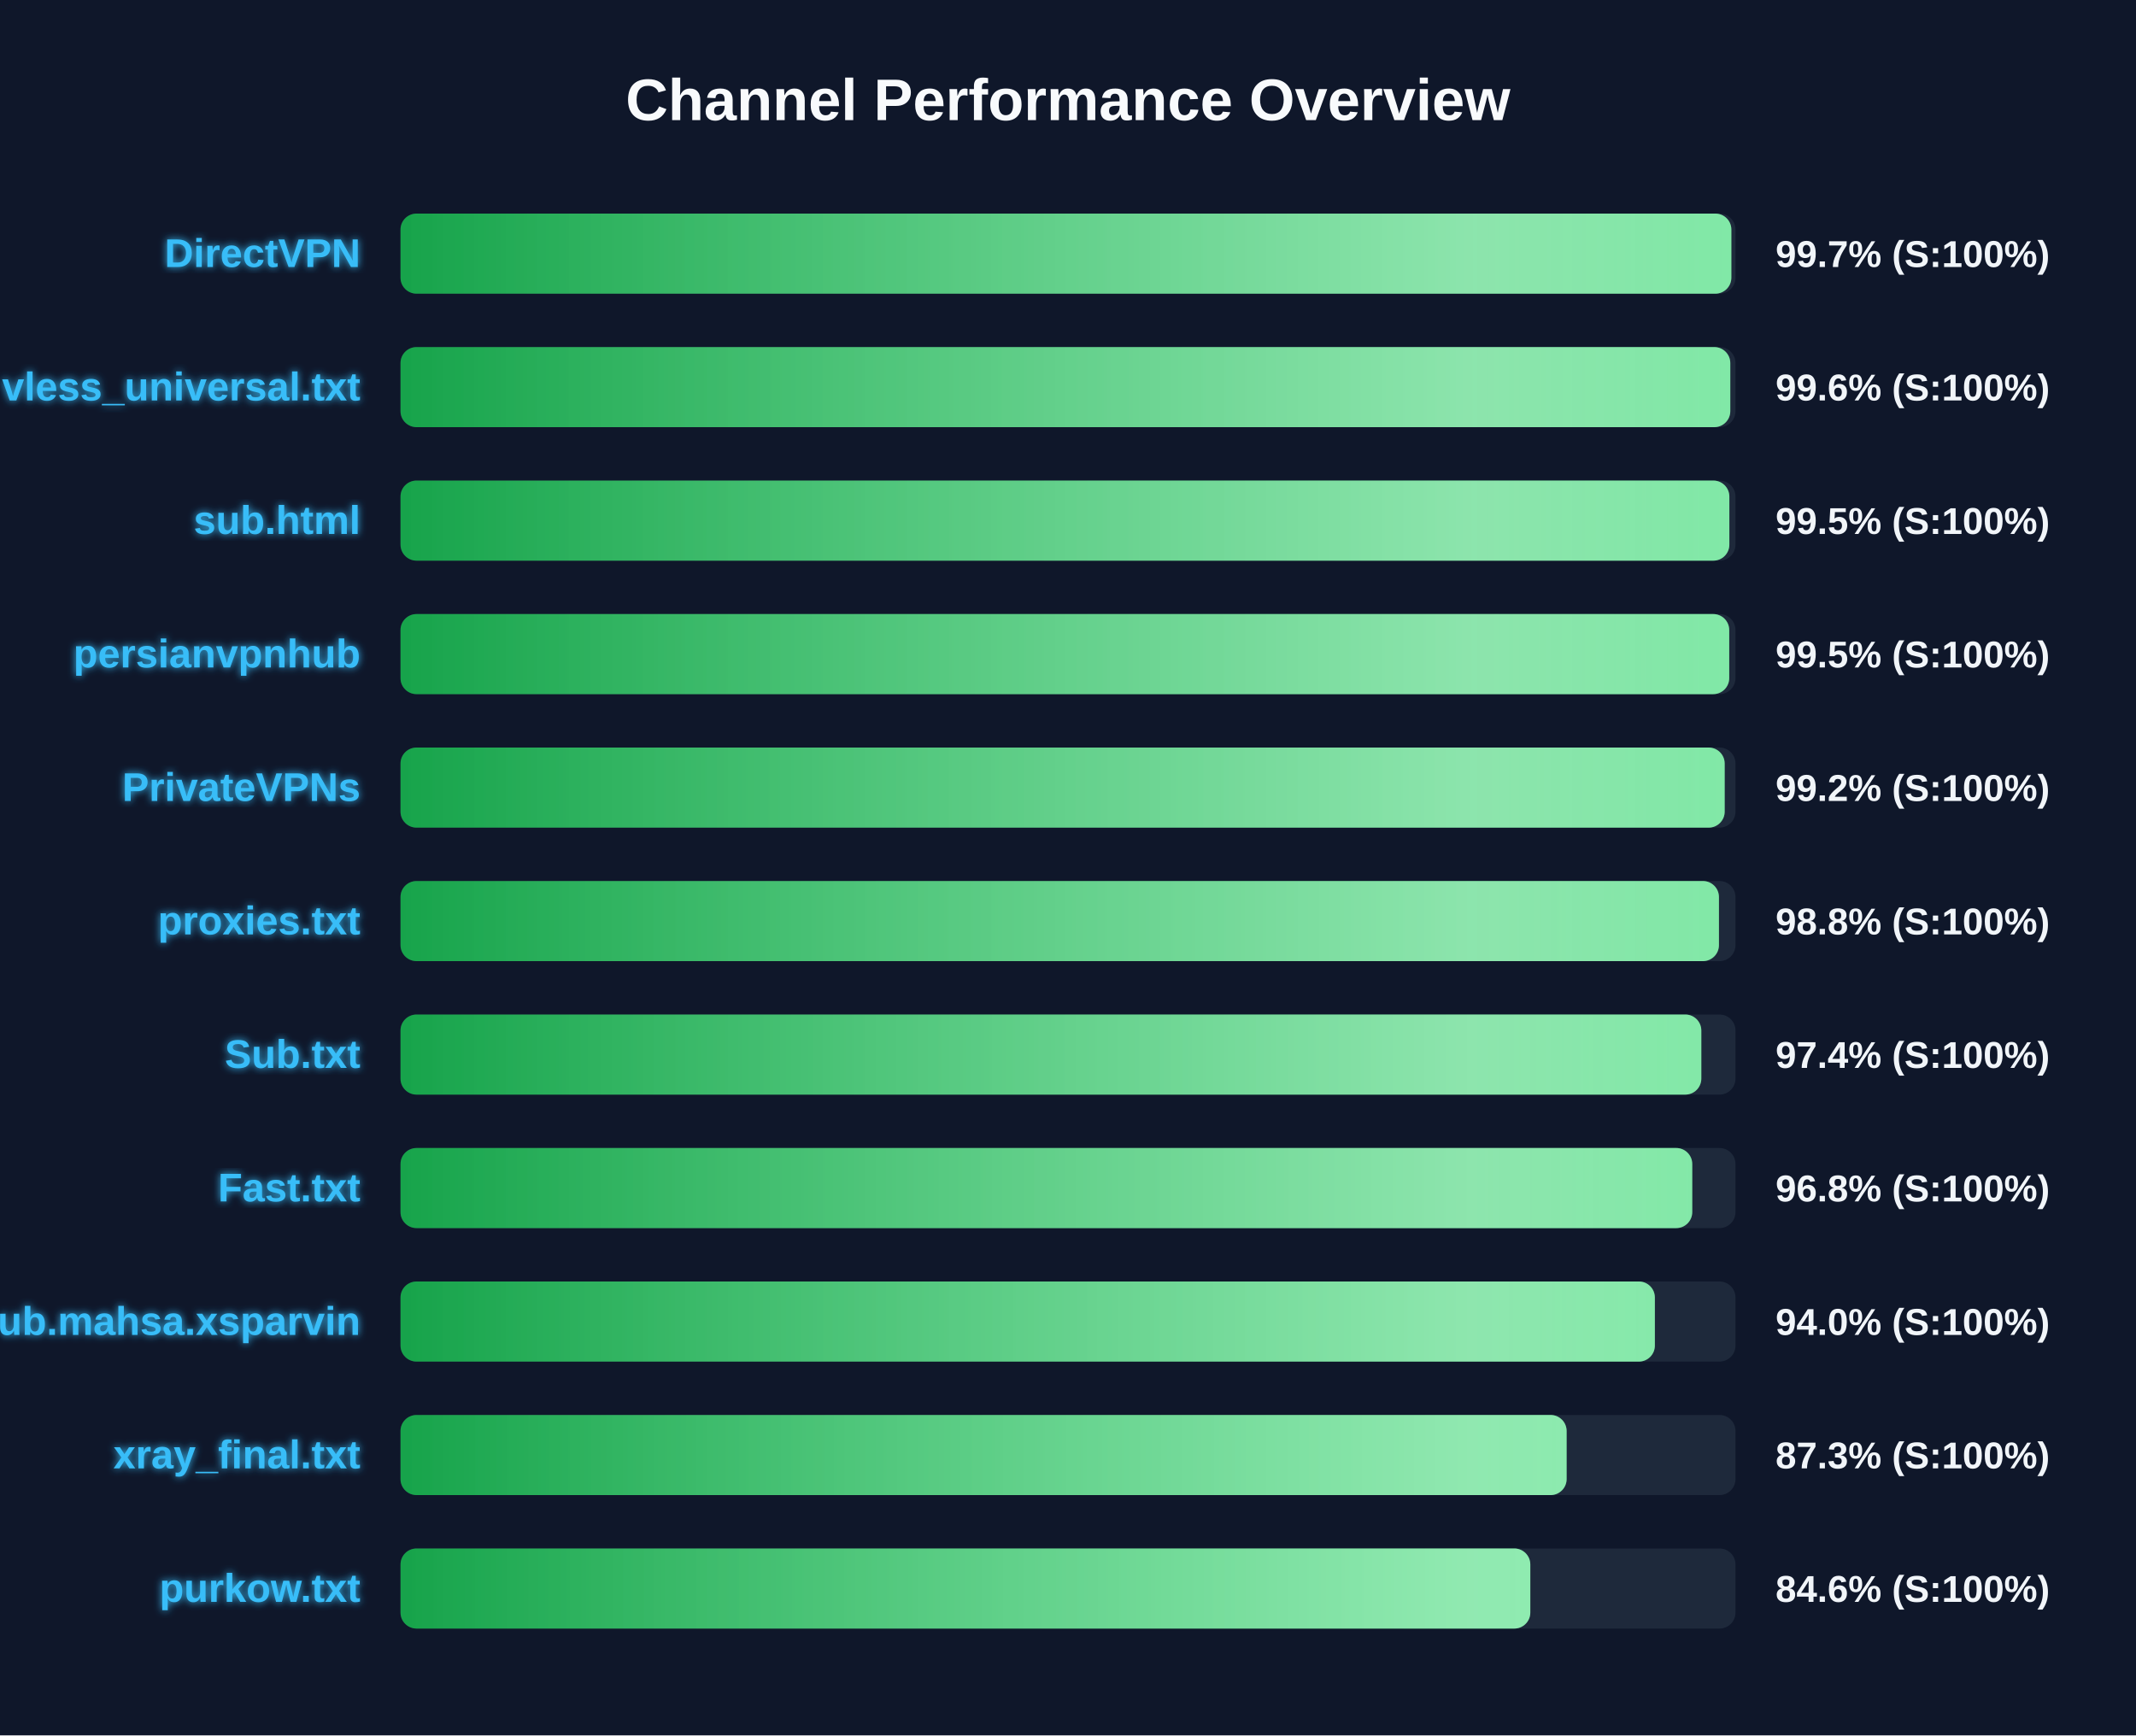
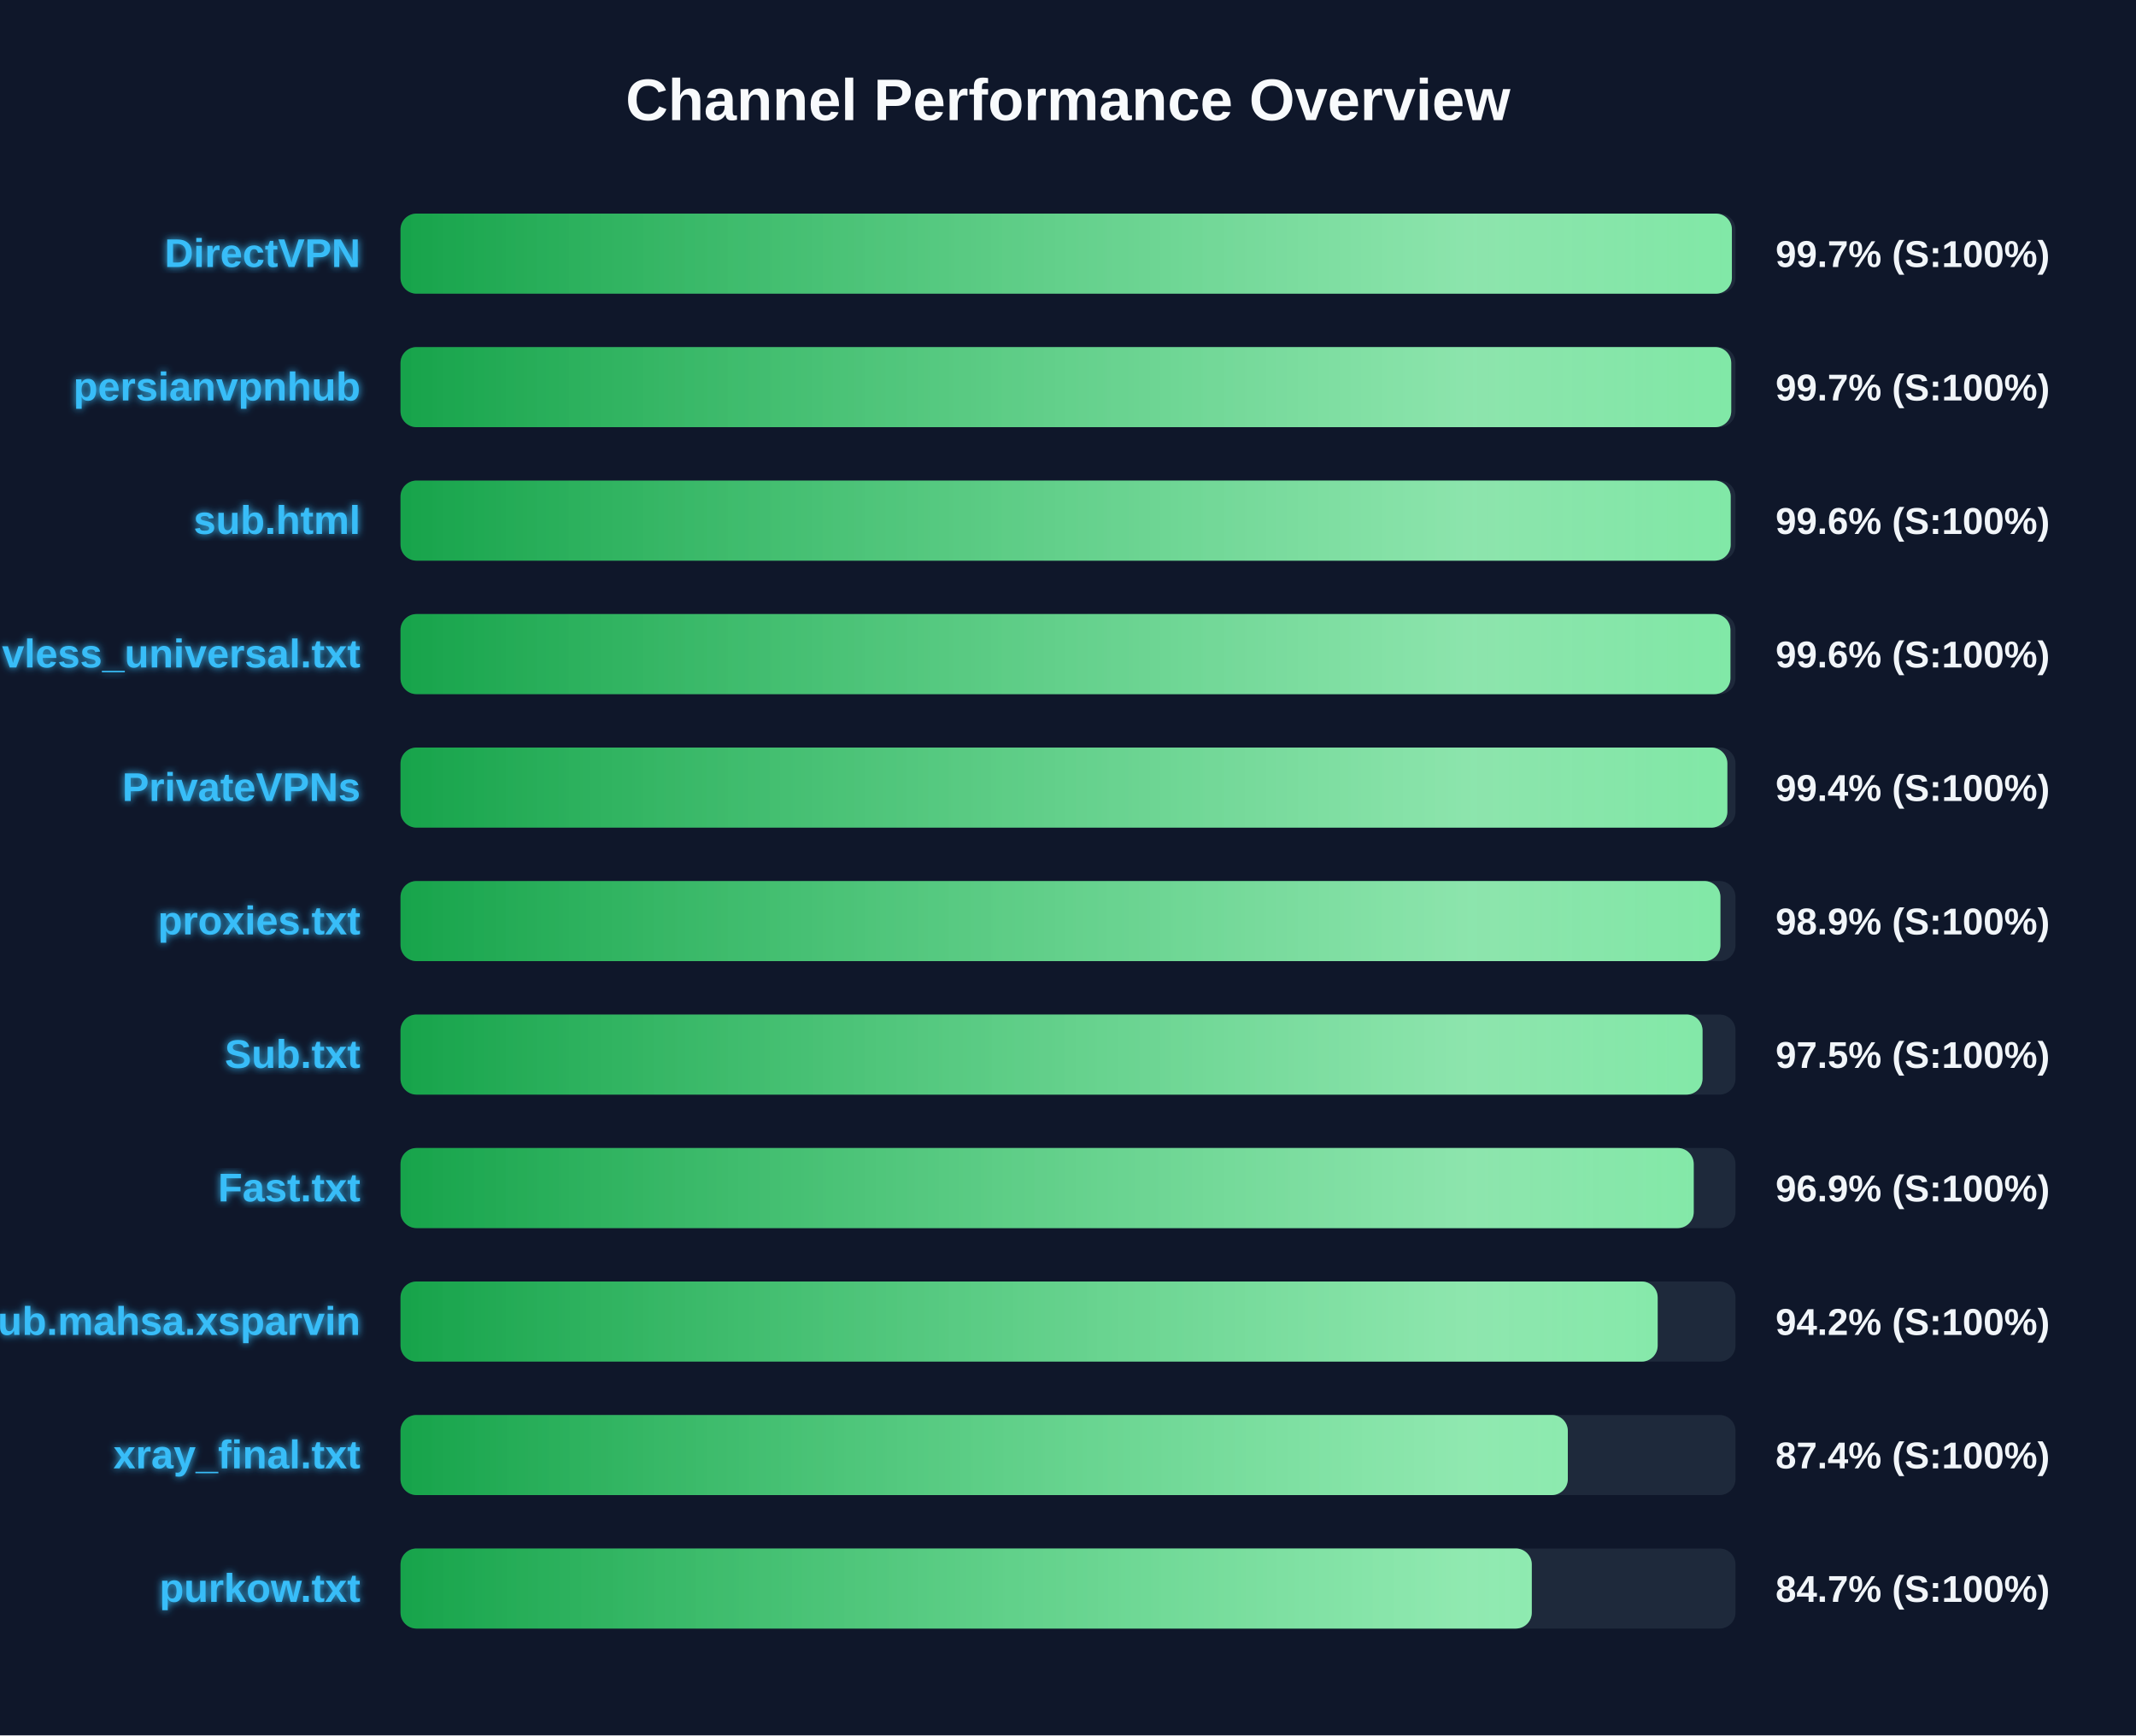
<svg xmlns="http://www.w3.org/2000/svg" width="800" height="650" version="1.1">
  <defs>
    <linearGradient id="grad-green" x1="0%" y1="0%" x2="100%" y2="0%">
      <stop offset="0%" stop-color="#16a34a" />
      <stop offset="100%" stop-color="#4ade80" />
    </linearGradient>
    <linearGradient id="grad-yellow" x1="0%" y1="0%" x2="100%" y2="0%">
      <stop offset="0%" stop-color="#ca8a04" />
      <stop offset="100%" stop-color="#fde047" />
    </linearGradient>
    <linearGradient id="grad-red" x1="0%" y1="0%" x2="100%" y2="0%">
      <stop offset="0%" stop-color="#dc2626" />
      <stop offset="100%" stop-color="#f87171" />
    </linearGradient>
    <linearGradient id="shimmer" x1="0%" y1="0%" x2="100%" y2="0%">
      <stop offset="0%" stop-color="rgba(255,255,255,0)" />
      <stop offset="50%" stop-color="rgba(255,255,255,0.4)" />
      <stop offset="100%" stop-color="rgba(255,255,255,0)" />
    </linearGradient>
    <filter id="glow" x="-20%" y="-20%" width="140%" height="140%">
      <feGaussianBlur stdDeviation="1.5" result="blur" />
      <feComposite in="SourceGraphic" in2="blur" operator="over" />
    </filter>
  </defs>
  <style>
        .bg-rect { fill: #0f172a; }
        .title { font: bold 22px 'Segoe UI', Arial, sans-serif; fill: #f8fafc; }
        .row { font: bold 15px 'Segoe UI', Arial, sans-serif; fill: #38bdf8; filter: url(#glow); }
        .score { font: bold 14px 'Segoe UI', Arial, sans-serif; fill: #f1f5f9; }
        @keyframes shimmer-anim {
            0% { transform: translateX(-100%); }
            100% { transform: translateX(200%); }
        }
        .shimmer-rect {
            animation: shimmer-anim 2.5s infinite linear;
        }
    </style>
  <rect width="100%" height="100%" class="bg-rect" />
  <text x="400" y="45" text-anchor="middle" class="title">Channel Performance Overview</text>
  <rect x="150" y="80" width="500" height="30" fill="#1e293b" rx="6" />
  <clipPath id="clip-0">
-     <rect x="150" y="80" width="498.45" height="30" rx="6" />
+     <rect x="150" y="80" width="498.65" height="30" rx="6" />
  </clipPath>
-   <rect x="150" y="80" width="498.45" height="30" fill="url(#grad-green)" rx="6" />
+   <rect x="150" y="80" width="498.65" height="30" fill="url(#grad-green)" rx="6" />
  <g clip-path="url(#clip-0)">
    <rect x="150" y="80" width="100%" height="30" fill="url(#shimmer)" class="shimmer-rect" />
  </g>
  <text x="135" y="100" text-anchor="end" class="row">DirectVPN</text>
  <text x="665" y="100" text-anchor="start" class="score">99.7% (S:100%)</text>
  <rect x="150" y="130" width="500" height="30" fill="#1e293b" rx="6" />
  <clipPath id="clip-1">
-     <rect x="150" y="130" width="498.05" height="30" rx="6" />
+     <rect x="150" y="130" width="498.4" height="30" rx="6" />
  </clipPath>
-   <rect x="150" y="130" width="498.05" height="30" fill="url(#grad-green)" rx="6" />
+   <rect x="150" y="130" width="498.4" height="30" fill="url(#grad-green)" rx="6" />
  <g clip-path="url(#clip-1)">
    <rect x="150" y="130" width="100%" height="30" fill="url(#shimmer)" class="shimmer-rect" />
  </g>
-   <text x="135" y="150" text-anchor="end" class="row">vless_universal.txt</text>
-   <text x="665" y="150" text-anchor="start" class="score">99.6% (S:100%)</text>
+   <text x="135" y="150" text-anchor="end" class="row">persianvpnhub</text>
+   <text x="665" y="150" text-anchor="start" class="score">99.7% (S:100%)</text>
  <rect x="150" y="180" width="500" height="30" fill="#1e293b" rx="6" />
  <clipPath id="clip-2">
-     <rect x="150" y="180" width="497.7" height="30" rx="6" />
+     <rect x="150" y="180" width="498.2" height="30" rx="6" />
  </clipPath>
-   <rect x="150" y="180" width="497.7" height="30" fill="url(#grad-green)" rx="6" />
+   <rect x="150" y="180" width="498.2" height="30" fill="url(#grad-green)" rx="6" />
  <g clip-path="url(#clip-2)">
    <rect x="150" y="180" width="100%" height="30" fill="url(#shimmer)" class="shimmer-rect" />
  </g>
  <text x="135" y="200" text-anchor="end" class="row">sub.html</text>
-   <text x="665" y="200" text-anchor="start" class="score">99.5% (S:100%)</text>
+   <text x="665" y="200" text-anchor="start" class="score">99.6% (S:100%)</text>
  <rect x="150" y="230" width="500" height="30" fill="#1e293b" rx="6" />
  <clipPath id="clip-3">
-     <rect x="150" y="230" width="497.65" height="30" rx="6" />
+     <rect x="150" y="230" width="498.1" height="30" rx="6" />
  </clipPath>
-   <rect x="150" y="230" width="497.65" height="30" fill="url(#grad-green)" rx="6" />
+   <rect x="150" y="230" width="498.1" height="30" fill="url(#grad-green)" rx="6" />
  <g clip-path="url(#clip-3)">
    <rect x="150" y="230" width="100%" height="30" fill="url(#shimmer)" class="shimmer-rect" />
  </g>
-   <text x="135" y="250" text-anchor="end" class="row">persianvpnhub</text>
-   <text x="665" y="250" text-anchor="start" class="score">99.5% (S:100%)</text>
+   <text x="135" y="250" text-anchor="end" class="row">vless_universal.txt</text>
+   <text x="665" y="250" text-anchor="start" class="score">99.6% (S:100%)</text>
  <rect x="150" y="280" width="500" height="30" fill="#1e293b" rx="6" />
  <clipPath id="clip-4">
-     <rect x="150" y="280" width="495.95" height="30" rx="6" />
+     <rect x="150" y="280" width="496.95" height="30" rx="6" />
  </clipPath>
-   <rect x="150" y="280" width="495.95" height="30" fill="url(#grad-green)" rx="6" />
+   <rect x="150" y="280" width="496.95" height="30" fill="url(#grad-green)" rx="6" />
  <g clip-path="url(#clip-4)">
    <rect x="150" y="280" width="100%" height="30" fill="url(#shimmer)" class="shimmer-rect" />
  </g>
  <text x="135" y="300" text-anchor="end" class="row">PrivateVPNs</text>
-   <text x="665" y="300" text-anchor="start" class="score">99.2% (S:100%)</text>
+   <text x="665" y="300" text-anchor="start" class="score">99.4% (S:100%)</text>
  <rect x="150" y="330" width="500" height="30" fill="#1e293b" rx="6" />
  <clipPath id="clip-5">
-     <rect x="150" y="330" width="493.8" height="30" rx="6" />
+     <rect x="150" y="330" width="494.35" height="30" rx="6" />
  </clipPath>
-   <rect x="150" y="330" width="493.8" height="30" fill="url(#grad-green)" rx="6" />
+   <rect x="150" y="330" width="494.35" height="30" fill="url(#grad-green)" rx="6" />
  <g clip-path="url(#clip-5)">
    <rect x="150" y="330" width="100%" height="30" fill="url(#shimmer)" class="shimmer-rect" />
  </g>
  <text x="135" y="350" text-anchor="end" class="row">proxies.txt</text>
-   <text x="665" y="350" text-anchor="start" class="score">98.8% (S:100%)</text>
+   <text x="665" y="350" text-anchor="start" class="score">98.9% (S:100%)</text>
  <rect x="150" y="380" width="500" height="30" fill="#1e293b" rx="6" />
  <clipPath id="clip-6">
-     <rect x="150" y="380" width="487.2" height="30" rx="6" />
+     <rect x="150" y="380" width="487.65" height="30" rx="6" />
  </clipPath>
-   <rect x="150" y="380" width="487.2" height="30" fill="url(#grad-green)" rx="6" />
+   <rect x="150" y="380" width="487.65" height="30" fill="url(#grad-green)" rx="6" />
  <g clip-path="url(#clip-6)">
    <rect x="150" y="380" width="100%" height="30" fill="url(#shimmer)" class="shimmer-rect" />
  </g>
  <text x="135" y="400" text-anchor="end" class="row">Sub.txt</text>
-   <text x="665" y="400" text-anchor="start" class="score">97.4% (S:100%)</text>
+   <text x="665" y="400" text-anchor="start" class="score">97.5% (S:100%)</text>
  <rect x="150" y="430" width="500" height="30" fill="#1e293b" rx="6" />
  <clipPath id="clip-7">
-     <rect x="150" y="430" width="483.8" height="30" rx="6" />
+     <rect x="150" y="430" width="484.35" height="30" rx="6" />
  </clipPath>
-   <rect x="150" y="430" width="483.8" height="30" fill="url(#grad-green)" rx="6" />
+   <rect x="150" y="430" width="484.35" height="30" fill="url(#grad-green)" rx="6" />
  <g clip-path="url(#clip-7)">
    <rect x="150" y="430" width="100%" height="30" fill="url(#shimmer)" class="shimmer-rect" />
  </g>
  <text x="135" y="450" text-anchor="end" class="row">Fast.txt</text>
-   <text x="665" y="450" text-anchor="start" class="score">96.8% (S:100%)</text>
+   <text x="665" y="450" text-anchor="start" class="score">96.9% (S:100%)</text>
  <rect x="150" y="480" width="500" height="30" fill="#1e293b" rx="6" />
  <clipPath id="clip-8">
-     <rect x="150" y="480" width="469.8" height="30" rx="6" />
+     <rect x="150" y="480" width="470.85" height="30" rx="6" />
  </clipPath>
-   <rect x="150" y="480" width="469.8" height="30" fill="url(#grad-green)" rx="6" />
+   <rect x="150" y="480" width="470.85" height="30" fill="url(#grad-green)" rx="6" />
  <g clip-path="url(#clip-8)">
    <rect x="150" y="480" width="100%" height="30" fill="url(#shimmer)" class="shimmer-rect" />
  </g>
  <text x="135" y="500" text-anchor="end" class="row">Sub.mahsa.xsparvin</text>
-   <text x="665" y="500" text-anchor="start" class="score">94.0% (S:100%)</text>
+   <text x="665" y="500" text-anchor="start" class="score">94.2% (S:100%)</text>
  <rect x="150" y="530" width="500" height="30" fill="#1e293b" rx="6" />
  <clipPath id="clip-9">
-     <rect x="150" y="530" width="436.75" height="30" rx="6" />
+     <rect x="150" y="530" width="437.2" height="30" rx="6" />
  </clipPath>
-   <rect x="150" y="530" width="436.75" height="30" fill="url(#grad-green)" rx="6" />
+   <rect x="150" y="530" width="437.2" height="30" fill="url(#grad-green)" rx="6" />
  <g clip-path="url(#clip-9)">
    <rect x="150" y="530" width="100%" height="30" fill="url(#shimmer)" class="shimmer-rect" />
  </g>
  <text x="135" y="550" text-anchor="end" class="row">xray_final.txt</text>
-   <text x="665" y="550" text-anchor="start" class="score">87.3% (S:100%)</text>
+   <text x="665" y="550" text-anchor="start" class="score">87.4% (S:100%)</text>
  <rect x="150" y="580" width="500" height="30" fill="#1e293b" rx="6" />
  <clipPath id="clip-10">
-     <rect x="150" y="580" width="423.15" height="30" rx="6" />
+     <rect x="150" y="580" width="423.7" height="30" rx="6" />
  </clipPath>
-   <rect x="150" y="580" width="423.15" height="30" fill="url(#grad-green)" rx="6" />
+   <rect x="150" y="580" width="423.7" height="30" fill="url(#grad-green)" rx="6" />
  <g clip-path="url(#clip-10)">
    <rect x="150" y="580" width="100%" height="30" fill="url(#shimmer)" class="shimmer-rect" />
  </g>
  <text x="135" y="600" text-anchor="end" class="row">purkow.txt</text>
-   <text x="665" y="600" text-anchor="start" class="score">84.6% (S:100%)</text>
+   <text x="665" y="600" text-anchor="start" class="score">84.7% (S:100%)</text>
</svg>
